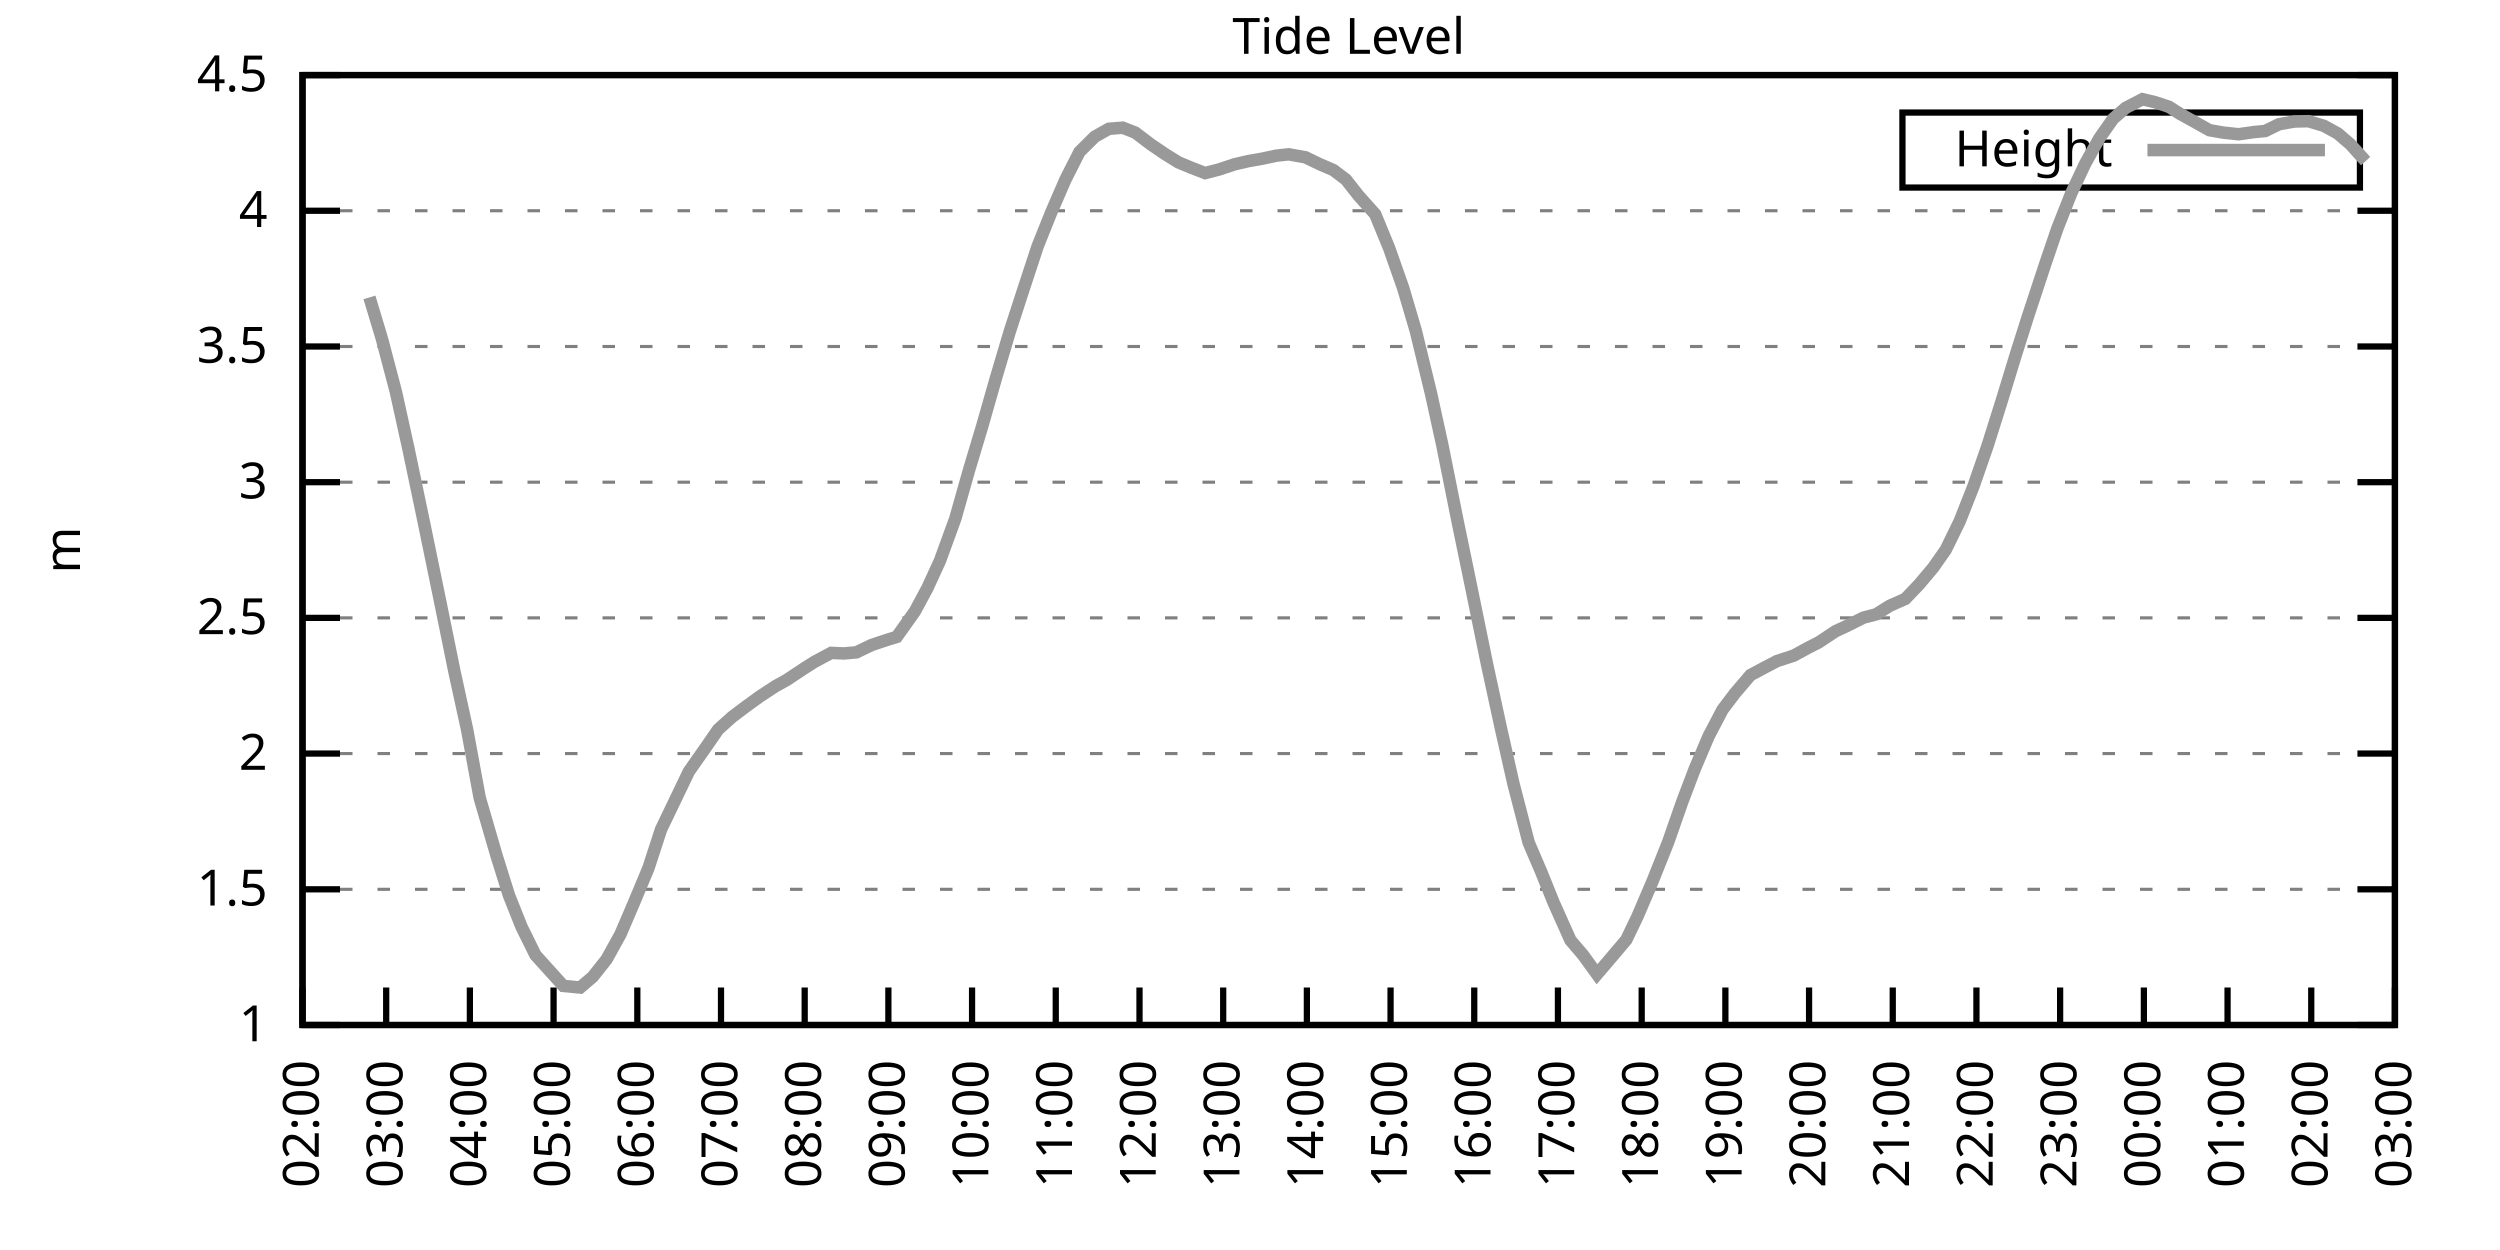
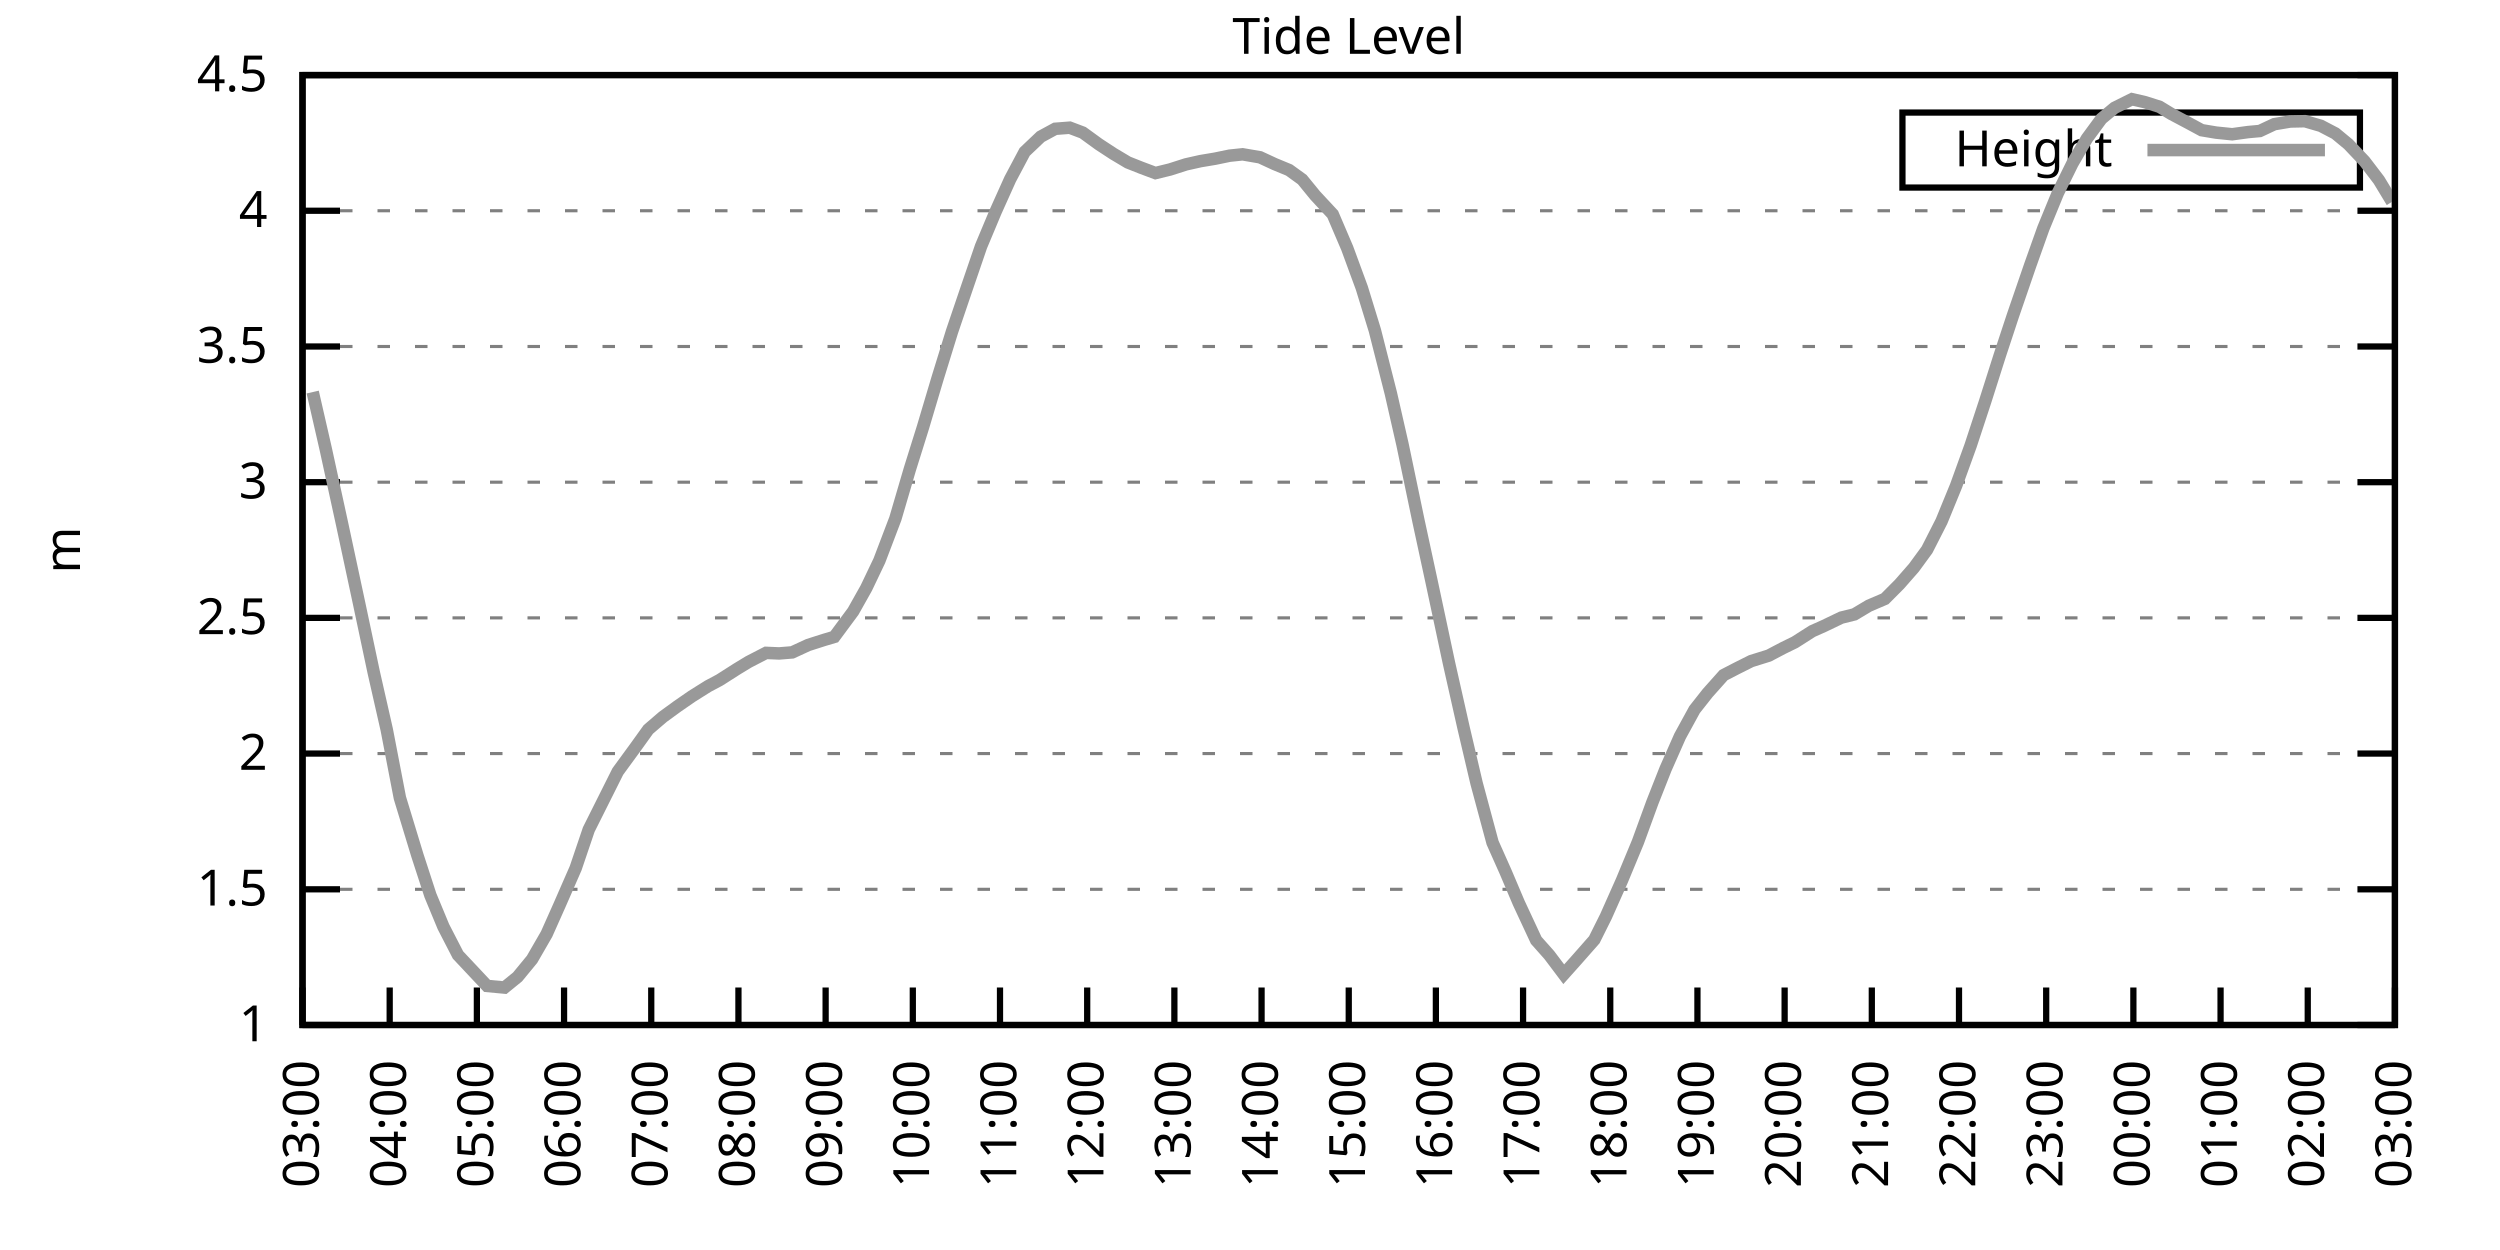
<svg xmlns="http://www.w3.org/2000/svg" xmlns:xlink="http://www.w3.org/1999/xlink" width="400" height="200" viewBox="0 0 400 200">
  <g id="gnuplot_canvas">
    <rect x="0" y="0" width="400" height="200" fill="none" />
    <defs>
      <circle id="gpDot" r="0.5" stroke-width="0.5" stroke="currentColor" />
      <path id="gpPt0" stroke-width="0.333" stroke="currentColor" d="M-1,0 h2 M0,-1 v2" />
      <path id="gpPt1" stroke-width="0.333" stroke="currentColor" d="M-1,-1 L1,1 M1,-1 L-1,1" />
      <path id="gpPt2" stroke-width="0.333" stroke="currentColor" d="M-1,0 L1,0 M0,-1 L0,1 M-1,-1 L1,1 M-1,1 L1,-1" />
      <rect id="gpPt3" stroke-width="0.333" stroke="currentColor" x="-1" y="-1" width="2" height="2" />
      <rect id="gpPt4" stroke-width="0.333" stroke="currentColor" fill="currentColor" x="-1" y="-1" width="2" height="2" />
      <circle id="gpPt5" stroke-width="0.333" stroke="currentColor" cx="0" cy="0" r="1" />
      <use xlink:href="#gpPt5" id="gpPt6" fill="currentColor" stroke="none" />
      <path id="gpPt7" stroke-width="0.333" stroke="currentColor" d="M0,-1.33 L-1.33,0.67 L1.33,0.67 z" />
      <use xlink:href="#gpPt7" id="gpPt8" fill="currentColor" stroke="none" />
      <use xlink:href="#gpPt7" id="gpPt9" stroke="currentColor" transform="rotate(180)" />
      <use xlink:href="#gpPt9" id="gpPt10" fill="currentColor" stroke="none" />
      <use xlink:href="#gpPt3" id="gpPt11" stroke="currentColor" transform="rotate(45)" />
      <use xlink:href="#gpPt11" id="gpPt12" fill="currentColor" stroke="none" />
      <path id="gpPt13" stroke-width="0.333" stroke="currentColor" d="M0,1.330 L1.265,0.411 L0.782,-1.067 L-0.782,-1.076 L-1.265,0.411 z" />
      <use xlink:href="#gpPt13" id="gpPt14" fill="currentColor" stroke="none" />
      <filter id="textbox" filterUnits="objectBoundingBox" x="0" y="0" height="1" width="1">
        <feFlood flood-color="white" flood-opacity="1" result="bgnd" />
        <feComposite in="SourceGraphic" in2="bgnd" operator="atop" />
      </filter>
      <filter id="greybox" filterUnits="objectBoundingBox" x="0" y="0" height="1" width="1">
        <feFlood flood-color="lightgrey" flood-opacity="1" result="grey" />
        <feComposite in="SourceGraphic" in2="grey" operator="atop" />
      </filter>
    </defs>
    <g fill="none" color="white" stroke="currentColor" stroke-width="1.00" stroke-linecap="butt" stroke-linejoin="miter">
</g>
    <g fill="none" color="black" stroke="currentColor" stroke-width="1.00" stroke-linecap="butt" stroke-linejoin="miter">
      <g stroke="none" shape-rendering="crispEdges">
        <polygon fill="rgb(255, 255, 255)" points="48.40,164.00 383.18,164.00 383.18,12.02 48.40,12.02 " />
      </g>
    </g>
    <g fill="none" color="black" stroke="currentColor" stroke-width="1.00" stroke-linecap="butt" stroke-linejoin="miter">
</g>
    <g fill="none" color="black" stroke="black" stroke-width="0.50" stroke-linecap="butt" stroke-linejoin="miter">
</g>
    <g fill="none" color="gray" stroke="currentColor" stroke-width="0.50" stroke-linecap="butt" stroke-linejoin="miter">
      <path stroke="gray" stroke-dasharray="2,4" class="gridline" d="M48.40,164.00 L383.19,164.00  " />
    </g>
    <g fill="none" color="gray" stroke="gray" stroke-width="1.00" stroke-linecap="butt" stroke-linejoin="miter">
</g>
    <g fill="none" color="black" stroke="currentColor" stroke-width="1.00" stroke-linecap="butt" stroke-linejoin="miter">
      <path stroke="black" d="M48.40,164.00 L54.40,164.00 M383.19,164.00 L377.19,164.00  " />
      <g transform="translate(42.80,166.60)" stroke="none" fill="black" font-family="Sans" font-size="8.00" text-anchor="end">
        <text>
          <tspan font-family="Sans"> 1</tspan>
        </text>
      </g>
    </g>
    <g fill="none" color="black" stroke="currentColor" stroke-width="1.00" stroke-linecap="butt" stroke-linejoin="miter">
</g>
    <g fill="none" color="black" stroke="black" stroke-width="0.50" stroke-linecap="butt" stroke-linejoin="miter">
</g>
    <g fill="none" color="gray" stroke="currentColor" stroke-width="0.50" stroke-linecap="butt" stroke-linejoin="miter">
      <path stroke="gray" stroke-dasharray="2,4" class="gridline" d="M48.40,142.29 L383.19,142.29  " />
    </g>
    <g fill="none" color="gray" stroke="gray" stroke-width="1.00" stroke-linecap="butt" stroke-linejoin="miter">
</g>
    <g fill="none" color="black" stroke="currentColor" stroke-width="1.00" stroke-linecap="butt" stroke-linejoin="miter">
      <path stroke="black" d="M48.40,142.29 L54.40,142.29 M383.19,142.29 L377.19,142.29  " />
      <g transform="translate(42.80,144.89)" stroke="none" fill="black" font-family="Sans" font-size="8.00" text-anchor="end">
        <text>
          <tspan font-family="Sans"> 1.5</tspan>
        </text>
      </g>
    </g>
    <g fill="none" color="black" stroke="currentColor" stroke-width="1.00" stroke-linecap="butt" stroke-linejoin="miter">
</g>
    <g fill="none" color="black" stroke="black" stroke-width="0.50" stroke-linecap="butt" stroke-linejoin="miter">
</g>
    <g fill="none" color="gray" stroke="currentColor" stroke-width="0.50" stroke-linecap="butt" stroke-linejoin="miter">
      <path stroke="gray" stroke-dasharray="2,4" class="gridline" d="M48.40,120.57 L383.19,120.57  " />
    </g>
    <g fill="none" color="gray" stroke="gray" stroke-width="1.00" stroke-linecap="butt" stroke-linejoin="miter">
</g>
    <g fill="none" color="black" stroke="currentColor" stroke-width="1.00" stroke-linecap="butt" stroke-linejoin="miter">
      <path stroke="black" d="M48.40,120.57 L54.40,120.57 M383.19,120.57 L377.19,120.57  " />
      <g transform="translate(42.80,123.17)" stroke="none" fill="black" font-family="Sans" font-size="8.00" text-anchor="end">
        <text>
          <tspan font-family="Sans"> 2</tspan>
        </text>
      </g>
    </g>
    <g fill="none" color="black" stroke="currentColor" stroke-width="1.00" stroke-linecap="butt" stroke-linejoin="miter">
</g>
    <g fill="none" color="black" stroke="black" stroke-width="0.50" stroke-linecap="butt" stroke-linejoin="miter">
</g>
    <g fill="none" color="gray" stroke="currentColor" stroke-width="0.50" stroke-linecap="butt" stroke-linejoin="miter">
      <path stroke="gray" stroke-dasharray="2,4" class="gridline" d="M48.40,98.86 L383.19,98.86  " />
    </g>
    <g fill="none" color="gray" stroke="gray" stroke-width="1.00" stroke-linecap="butt" stroke-linejoin="miter">
</g>
    <g fill="none" color="black" stroke="currentColor" stroke-width="1.00" stroke-linecap="butt" stroke-linejoin="miter">
      <path stroke="black" d="M48.40,98.86 L54.40,98.86 M383.19,98.86 L377.19,98.86  " />
      <g transform="translate(42.80,101.46)" stroke="none" fill="black" font-family="Sans" font-size="8.00" text-anchor="end">
        <text>
          <tspan font-family="Sans"> 2.5</tspan>
        </text>
      </g>
    </g>
    <g fill="none" color="black" stroke="currentColor" stroke-width="1.00" stroke-linecap="butt" stroke-linejoin="miter">
</g>
    <g fill="none" color="black" stroke="black" stroke-width="0.50" stroke-linecap="butt" stroke-linejoin="miter">
</g>
    <g fill="none" color="gray" stroke="currentColor" stroke-width="0.50" stroke-linecap="butt" stroke-linejoin="miter">
      <path stroke="gray" stroke-dasharray="2,4" class="gridline" d="M48.40,77.15 L383.19,77.15  " />
    </g>
    <g fill="none" color="gray" stroke="gray" stroke-width="1.00" stroke-linecap="butt" stroke-linejoin="miter">
</g>
    <g fill="none" color="black" stroke="currentColor" stroke-width="1.00" stroke-linecap="butt" stroke-linejoin="miter">
      <path stroke="black" d="M48.40,77.15 L54.40,77.15 M383.19,77.15 L377.19,77.15  " />
      <g transform="translate(42.80,79.75)" stroke="none" fill="black" font-family="Sans" font-size="8.00" text-anchor="end">
        <text>
          <tspan font-family="Sans"> 3</tspan>
        </text>
      </g>
    </g>
    <g fill="none" color="black" stroke="currentColor" stroke-width="1.00" stroke-linecap="butt" stroke-linejoin="miter">
</g>
    <g fill="none" color="black" stroke="black" stroke-width="0.50" stroke-linecap="butt" stroke-linejoin="miter">
</g>
    <g fill="none" color="gray" stroke="currentColor" stroke-width="0.50" stroke-linecap="butt" stroke-linejoin="miter">
      <path stroke="gray" stroke-dasharray="2,4" class="gridline" d="M48.40,55.44 L383.19,55.44  " />
    </g>
    <g fill="none" color="gray" stroke="gray" stroke-width="1.00" stroke-linecap="butt" stroke-linejoin="miter">
</g>
    <g fill="none" color="black" stroke="currentColor" stroke-width="1.00" stroke-linecap="butt" stroke-linejoin="miter">
      <path stroke="black" d="M48.40,55.44 L54.40,55.44 M383.19,55.44 L377.19,55.44  " />
      <g transform="translate(42.80,58.04)" stroke="none" fill="black" font-family="Sans" font-size="8.00" text-anchor="end">
        <text>
          <tspan font-family="Sans"> 3.5</tspan>
        </text>
      </g>
    </g>
    <g fill="none" color="black" stroke="currentColor" stroke-width="1.00" stroke-linecap="butt" stroke-linejoin="miter">
</g>
    <g fill="none" color="black" stroke="black" stroke-width="0.50" stroke-linecap="butt" stroke-linejoin="miter">
</g>
    <g fill="none" color="gray" stroke="currentColor" stroke-width="0.50" stroke-linecap="butt" stroke-linejoin="miter">
      <path stroke="gray" stroke-dasharray="2,4" class="gridline" d="M48.40,33.72 L383.19,33.72  " />
    </g>
    <g fill="none" color="gray" stroke="gray" stroke-width="1.00" stroke-linecap="butt" stroke-linejoin="miter">
</g>
    <g fill="none" color="black" stroke="currentColor" stroke-width="1.00" stroke-linecap="butt" stroke-linejoin="miter">
      <path stroke="black" d="M48.40,33.72 L54.40,33.72 M383.19,33.72 L377.19,33.72  " />
      <g transform="translate(42.80,36.32)" stroke="none" fill="black" font-family="Sans" font-size="8.00" text-anchor="end">
        <text>
          <tspan font-family="Sans"> 4</tspan>
        </text>
      </g>
    </g>
    <g fill="none" color="black" stroke="currentColor" stroke-width="1.00" stroke-linecap="butt" stroke-linejoin="miter">
</g>
    <g fill="none" color="black" stroke="black" stroke-width="0.50" stroke-linecap="butt" stroke-linejoin="miter">
</g>
    <g fill="none" color="gray" stroke="currentColor" stroke-width="0.50" stroke-linecap="butt" stroke-linejoin="miter">
      <path stroke="gray" stroke-dasharray="2,4" class="gridline" d="M48.40,12.01 L383.19,12.01  " />
    </g>
    <g fill="none" color="gray" stroke="gray" stroke-width="1.00" stroke-linecap="butt" stroke-linejoin="miter">
</g>
    <g fill="none" color="black" stroke="currentColor" stroke-width="1.00" stroke-linecap="butt" stroke-linejoin="miter">
      <path stroke="black" d="M48.40,12.01 L54.40,12.01 M383.19,12.01 L377.19,12.01  " />
      <g transform="translate(42.80,14.61)" stroke="none" fill="black" font-family="Sans" font-size="8.00" text-anchor="end">
        <text>
          <tspan font-family="Sans"> 4.5</tspan>
        </text>
      </g>
    </g>
    <g fill="none" color="black" stroke="currentColor" stroke-width="1.00" stroke-linecap="butt" stroke-linejoin="miter">
      <path stroke="black" d="M48.40,164.00 L48.40,158.00  " />
      <g transform="translate(51.00,169.60) rotate(270.00)" stroke="none" fill="black" font-family="Sans" font-size="8.00" text-anchor="end">
        <text>
-           <tspan font-family="Sans">02:00</tspan>
-         </text>
-       </g>
-     </g>
-     <g fill="none" color="black" stroke="currentColor" stroke-width="1.00" stroke-linecap="butt" stroke-linejoin="miter">
-       <path stroke="black" d="M61.79,164.00 L61.79,158.00  " />
-       <g transform="translate(64.39,169.60) rotate(270.00)" stroke="none" fill="black" font-family="Sans" font-size="8.00" text-anchor="end">
-         <text>
          <tspan font-family="Sans">03:00</tspan>
        </text>
      </g>
    </g>
    <g fill="none" color="black" stroke="currentColor" stroke-width="1.00" stroke-linecap="butt" stroke-linejoin="miter">
-       <path stroke="black" d="M75.18,164.00 L75.18,158.00  " />
-       <g transform="translate(77.78,169.60) rotate(270.00)" stroke="none" fill="black" font-family="Sans" font-size="8.00" text-anchor="end">
+       <path stroke="black" d="M62.35,164.00 L62.35,158.00  " />
+       <g transform="translate(64.95,169.60) rotate(270.00)" stroke="none" fill="black" font-family="Sans" font-size="8.00" text-anchor="end">
        <text>
          <tspan font-family="Sans">04:00</tspan>
        </text>
      </g>
    </g>
    <g fill="none" color="black" stroke="currentColor" stroke-width="1.00" stroke-linecap="butt" stroke-linejoin="miter">
-       <path stroke="black" d="M88.57,164.00 L88.57,158.00  " />
-       <g transform="translate(91.17,169.60) rotate(270.00)" stroke="none" fill="black" font-family="Sans" font-size="8.00" text-anchor="end">
+       <path stroke="black" d="M76.30,164.00 L76.30,158.00  " />
+       <g transform="translate(78.90,169.60) rotate(270.00)" stroke="none" fill="black" font-family="Sans" font-size="8.00" text-anchor="end">
        <text>
          <tspan font-family="Sans">05:00</tspan>
        </text>
      </g>
    </g>
    <g fill="none" color="black" stroke="currentColor" stroke-width="1.00" stroke-linecap="butt" stroke-linejoin="miter">
-       <path stroke="black" d="M101.97,164.00 L101.97,158.00  " />
-       <g transform="translate(104.57,169.60) rotate(270.00)" stroke="none" fill="black" font-family="Sans" font-size="8.00" text-anchor="end">
+       <path stroke="black" d="M90.25,164.00 L90.25,158.00  " />
+       <g transform="translate(92.85,169.60) rotate(270.00)" stroke="none" fill="black" font-family="Sans" font-size="8.00" text-anchor="end">
        <text>
          <tspan font-family="Sans">06:00</tspan>
        </text>
      </g>
    </g>
    <g fill="none" color="black" stroke="currentColor" stroke-width="1.00" stroke-linecap="butt" stroke-linejoin="miter">
-       <path stroke="black" d="M115.36,164.00 L115.36,158.00  " />
-       <g transform="translate(117.96,169.60) rotate(270.00)" stroke="none" fill="black" font-family="Sans" font-size="8.00" text-anchor="end">
+       <path stroke="black" d="M104.20,164.00 L104.20,158.00  " />
+       <g transform="translate(106.80,169.60) rotate(270.00)" stroke="none" fill="black" font-family="Sans" font-size="8.00" text-anchor="end">
        <text>
          <tspan font-family="Sans">07:00</tspan>
        </text>
      </g>
    </g>
    <g fill="none" color="black" stroke="currentColor" stroke-width="1.00" stroke-linecap="butt" stroke-linejoin="miter">
-       <path stroke="black" d="M128.75,164.00 L128.75,158.00  " />
-       <g transform="translate(131.35,169.60) rotate(270.00)" stroke="none" fill="black" font-family="Sans" font-size="8.00" text-anchor="end">
+       <path stroke="black" d="M118.15,164.00 L118.15,158.00  " />
+       <g transform="translate(120.75,169.60) rotate(270.00)" stroke="none" fill="black" font-family="Sans" font-size="8.00" text-anchor="end">
        <text>
          <tspan font-family="Sans">08:00</tspan>
        </text>
      </g>
    </g>
    <g fill="none" color="black" stroke="currentColor" stroke-width="1.00" stroke-linecap="butt" stroke-linejoin="miter">
-       <path stroke="black" d="M142.14,164.00 L142.14,158.00  " />
-       <g transform="translate(144.74,169.60) rotate(270.00)" stroke="none" fill="black" font-family="Sans" font-size="8.00" text-anchor="end">
+       <path stroke="black" d="M132.10,164.00 L132.10,158.00  " />
+       <g transform="translate(134.70,169.60) rotate(270.00)" stroke="none" fill="black" font-family="Sans" font-size="8.00" text-anchor="end">
        <text>
          <tspan font-family="Sans">09:00</tspan>
        </text>
      </g>
    </g>
    <g fill="none" color="black" stroke="currentColor" stroke-width="1.00" stroke-linecap="butt" stroke-linejoin="miter">
-       <path stroke="black" d="M155.53,164.00 L155.53,158.00  " />
-       <g transform="translate(158.13,169.60) rotate(270.00)" stroke="none" fill="black" font-family="Sans" font-size="8.00" text-anchor="end">
+       <path stroke="black" d="M146.05,164.00 L146.05,158.00  " />
+       <g transform="translate(148.65,169.60) rotate(270.00)" stroke="none" fill="black" font-family="Sans" font-size="8.00" text-anchor="end">
        <text>
          <tspan font-family="Sans">10:00</tspan>
        </text>
      </g>
    </g>
    <g fill="none" color="black" stroke="currentColor" stroke-width="1.00" stroke-linecap="butt" stroke-linejoin="miter">
-       <path stroke="black" d="M168.92,164.00 L168.92,158.00  " />
-       <g transform="translate(171.52,169.60) rotate(270.00)" stroke="none" fill="black" font-family="Sans" font-size="8.00" text-anchor="end">
+       <path stroke="black" d="M160.00,164.00 L160.00,158.00  " />
+       <g transform="translate(162.60,169.60) rotate(270.00)" stroke="none" fill="black" font-family="Sans" font-size="8.00" text-anchor="end">
        <text>
          <tspan font-family="Sans">11:00</tspan>
        </text>
      </g>
    </g>
    <g fill="none" color="black" stroke="currentColor" stroke-width="1.00" stroke-linecap="butt" stroke-linejoin="miter">
-       <path stroke="black" d="M182.32,164.00 L182.32,158.00  " />
-       <g transform="translate(184.92,169.60) rotate(270.00)" stroke="none" fill="black" font-family="Sans" font-size="8.00" text-anchor="end">
+       <path stroke="black" d="M173.95,164.00 L173.95,158.00  " />
+       <g transform="translate(176.55,169.60) rotate(270.00)" stroke="none" fill="black" font-family="Sans" font-size="8.00" text-anchor="end">
        <text>
          <tspan font-family="Sans">12:00</tspan>
        </text>
      </g>
    </g>
    <g fill="none" color="black" stroke="currentColor" stroke-width="1.00" stroke-linecap="butt" stroke-linejoin="miter">
-       <path stroke="black" d="M195.71,164.00 L195.71,158.00  " />
-       <g transform="translate(198.31,169.60) rotate(270.00)" stroke="none" fill="black" font-family="Sans" font-size="8.00" text-anchor="end">
+       <path stroke="black" d="M187.90,164.00 L187.90,158.00  " />
+       <g transform="translate(190.50,169.60) rotate(270.00)" stroke="none" fill="black" font-family="Sans" font-size="8.00" text-anchor="end">
        <text>
          <tspan font-family="Sans">13:00</tspan>
        </text>
      </g>
    </g>
    <g fill="none" color="black" stroke="currentColor" stroke-width="1.00" stroke-linecap="butt" stroke-linejoin="miter">
-       <path stroke="black" d="M209.10,164.00 L209.10,158.00  " />
-       <g transform="translate(211.70,169.60) rotate(270.00)" stroke="none" fill="black" font-family="Sans" font-size="8.00" text-anchor="end">
+       <path stroke="black" d="M201.85,164.00 L201.85,158.00  " />
+       <g transform="translate(204.45,169.60) rotate(270.00)" stroke="none" fill="black" font-family="Sans" font-size="8.00" text-anchor="end">
        <text>
          <tspan font-family="Sans">14:00</tspan>
        </text>
      </g>
    </g>
    <g fill="none" color="black" stroke="currentColor" stroke-width="1.00" stroke-linecap="butt" stroke-linejoin="miter">
-       <path stroke="black" d="M222.49,164.00 L222.49,158.00  " />
-       <g transform="translate(225.09,169.60) rotate(270.00)" stroke="none" fill="black" font-family="Sans" font-size="8.00" text-anchor="end">
+       <path stroke="black" d="M215.80,164.00 L215.80,158.00  " />
+       <g transform="translate(218.40,169.60) rotate(270.00)" stroke="none" fill="black" font-family="Sans" font-size="8.00" text-anchor="end">
        <text>
          <tspan font-family="Sans">15:00</tspan>
        </text>
      </g>
    </g>
    <g fill="none" color="black" stroke="currentColor" stroke-width="1.00" stroke-linecap="butt" stroke-linejoin="miter">
-       <path stroke="black" d="M235.88,164.00 L235.88,158.00  " />
-       <g transform="translate(238.48,169.60) rotate(270.00)" stroke="none" fill="black" font-family="Sans" font-size="8.00" text-anchor="end">
+       <path stroke="black" d="M229.74,164.00 L229.74,158.00  " />
+       <g transform="translate(232.34,169.60) rotate(270.00)" stroke="none" fill="black" font-family="Sans" font-size="8.00" text-anchor="end">
        <text>
          <tspan font-family="Sans">16:00</tspan>
        </text>
      </g>
    </g>
    <g fill="none" color="black" stroke="currentColor" stroke-width="1.00" stroke-linecap="butt" stroke-linejoin="miter">
-       <path stroke="black" d="M249.27,164.00 L249.27,158.00  " />
-       <g transform="translate(251.87,169.60) rotate(270.00)" stroke="none" fill="black" font-family="Sans" font-size="8.00" text-anchor="end">
+       <path stroke="black" d="M243.69,164.00 L243.69,158.00  " />
+       <g transform="translate(246.29,169.60) rotate(270.00)" stroke="none" fill="black" font-family="Sans" font-size="8.00" text-anchor="end">
        <text>
          <tspan font-family="Sans">17:00</tspan>
        </text>
      </g>
    </g>
    <g fill="none" color="black" stroke="currentColor" stroke-width="1.00" stroke-linecap="butt" stroke-linejoin="miter">
-       <path stroke="black" d="M262.67,164.00 L262.67,158.00  " />
-       <g transform="translate(265.27,169.60) rotate(270.00)" stroke="none" fill="black" font-family="Sans" font-size="8.00" text-anchor="end">
+       <path stroke="black" d="M257.64,164.00 L257.64,158.00  " />
+       <g transform="translate(260.24,169.60) rotate(270.00)" stroke="none" fill="black" font-family="Sans" font-size="8.00" text-anchor="end">
        <text>
          <tspan font-family="Sans">18:00</tspan>
        </text>
      </g>
    </g>
    <g fill="none" color="black" stroke="currentColor" stroke-width="1.00" stroke-linecap="butt" stroke-linejoin="miter">
-       <path stroke="black" d="M276.06,164.00 L276.06,158.00  " />
-       <g transform="translate(278.66,169.60) rotate(270.00)" stroke="none" fill="black" font-family="Sans" font-size="8.00" text-anchor="end">
+       <path stroke="black" d="M271.59,164.00 L271.59,158.00  " />
+       <g transform="translate(274.19,169.60) rotate(270.00)" stroke="none" fill="black" font-family="Sans" font-size="8.00" text-anchor="end">
        <text>
          <tspan font-family="Sans">19:00</tspan>
        </text>
      </g>
    </g>
    <g fill="none" color="black" stroke="currentColor" stroke-width="1.00" stroke-linecap="butt" stroke-linejoin="miter">
-       <path stroke="black" d="M289.45,164.00 L289.45,158.00  " />
-       <g transform="translate(292.05,169.60) rotate(270.00)" stroke="none" fill="black" font-family="Sans" font-size="8.00" text-anchor="end">
+       <path stroke="black" d="M285.54,164.00 L285.54,158.00  " />
+       <g transform="translate(288.14,169.60) rotate(270.00)" stroke="none" fill="black" font-family="Sans" font-size="8.00" text-anchor="end">
        <text>
          <tspan font-family="Sans">20:00</tspan>
        </text>
      </g>
    </g>
    <g fill="none" color="black" stroke="currentColor" stroke-width="1.00" stroke-linecap="butt" stroke-linejoin="miter">
-       <path stroke="black" d="M302.84,164.00 L302.84,158.00  " />
-       <g transform="translate(305.44,169.60) rotate(270.00)" stroke="none" fill="black" font-family="Sans" font-size="8.00" text-anchor="end">
+       <path stroke="black" d="M299.49,164.00 L299.49,158.00  " />
+       <g transform="translate(302.09,169.60) rotate(270.00)" stroke="none" fill="black" font-family="Sans" font-size="8.00" text-anchor="end">
        <text>
          <tspan font-family="Sans">21:00</tspan>
        </text>
      </g>
    </g>
    <g fill="none" color="black" stroke="currentColor" stroke-width="1.00" stroke-linecap="butt" stroke-linejoin="miter">
-       <path stroke="black" d="M316.23,164.00 L316.23,158.00  " />
-       <g transform="translate(318.83,169.60) rotate(270.00)" stroke="none" fill="black" font-family="Sans" font-size="8.00" text-anchor="end">
+       <path stroke="black" d="M313.44,164.00 L313.44,158.00  " />
+       <g transform="translate(316.04,169.60) rotate(270.00)" stroke="none" fill="black" font-family="Sans" font-size="8.00" text-anchor="end">
        <text>
          <tspan font-family="Sans">22:00</tspan>
        </text>
      </g>
    </g>
    <g fill="none" color="black" stroke="currentColor" stroke-width="1.00" stroke-linecap="butt" stroke-linejoin="miter">
-       <path stroke="black" d="M329.62,164.00 L329.62,158.00  " />
-       <g transform="translate(332.22,169.60) rotate(270.00)" stroke="none" fill="black" font-family="Sans" font-size="8.00" text-anchor="end">
+       <path stroke="black" d="M327.39,164.00 L327.39,158.00  " />
+       <g transform="translate(329.99,169.60) rotate(270.00)" stroke="none" fill="black" font-family="Sans" font-size="8.00" text-anchor="end">
        <text>
          <tspan font-family="Sans">23:00</tspan>
        </text>
      </g>
    </g>
    <g fill="none" color="black" stroke="currentColor" stroke-width="1.00" stroke-linecap="butt" stroke-linejoin="miter">
-       <path stroke="black" d="M343.02,164.00 L343.02,158.00  " />
-       <g transform="translate(345.62,169.60) rotate(270.00)" stroke="none" fill="black" font-family="Sans" font-size="8.00" text-anchor="end">
+       <path stroke="black" d="M341.34,164.00 L341.34,158.00  " />
+       <g transform="translate(343.94,169.60) rotate(270.00)" stroke="none" fill="black" font-family="Sans" font-size="8.00" text-anchor="end">
        <text>
          <tspan font-family="Sans">00:00</tspan>
        </text>
      </g>
    </g>
    <g fill="none" color="black" stroke="currentColor" stroke-width="1.00" stroke-linecap="butt" stroke-linejoin="miter">
-       <path stroke="black" d="M356.41,164.00 L356.41,158.00  " />
-       <g transform="translate(359.01,169.60) rotate(270.00)" stroke="none" fill="black" font-family="Sans" font-size="8.00" text-anchor="end">
+       <path stroke="black" d="M355.29,164.00 L355.29,158.00  " />
+       <g transform="translate(357.89,169.60) rotate(270.00)" stroke="none" fill="black" font-family="Sans" font-size="8.00" text-anchor="end">
        <text>
          <tspan font-family="Sans">01:00</tspan>
        </text>
      </g>
    </g>
    <g fill="none" color="black" stroke="currentColor" stroke-width="1.00" stroke-linecap="butt" stroke-linejoin="miter">
-       <path stroke="black" d="M369.80,164.00 L369.80,158.00  " />
-       <g transform="translate(372.40,169.60) rotate(270.00)" stroke="none" fill="black" font-family="Sans" font-size="8.00" text-anchor="end">
+       <path stroke="black" d="M369.24,164.00 L369.24,158.00  " />
+       <g transform="translate(371.84,169.60) rotate(270.00)" stroke="none" fill="black" font-family="Sans" font-size="8.00" text-anchor="end">
        <text>
          <tspan font-family="Sans">02:00</tspan>
        </text>
      </g>
    </g>
    <g fill="none" color="black" stroke="currentColor" stroke-width="1.00" stroke-linecap="butt" stroke-linejoin="miter">
      <path stroke="black" d="M383.19,164.00 L383.19,158.00  " />
      <g transform="translate(385.79,169.60) rotate(270.00)" stroke="none" fill="black" font-family="Sans" font-size="8.00" text-anchor="end">
        <text>
          <tspan font-family="Sans">03:00</tspan>
        </text>
      </g>
    </g>
    <g fill="none" color="black" stroke="currentColor" stroke-width="1.00" stroke-linecap="butt" stroke-linejoin="miter">
</g>
    <g fill="none" color="black" stroke="currentColor" stroke-width="1.00" stroke-linecap="butt" stroke-linejoin="miter">
      <path stroke="black" d="M48.40,12.01 L48.40,164.00 L383.19,164.00 L383.19,12.01 L48.40,12.01 Z  " />
    </g>
    <g fill="none" color="black" stroke="currentColor" stroke-width="1.00" stroke-linecap="butt" stroke-linejoin="miter">
</g>
    <g fill="none" color="black" stroke="currentColor" stroke-width="1.00" stroke-linecap="butt" stroke-linejoin="miter">
      <path stroke="black" d="M304.39,30.01 L304.39,18.01 L377.59,18.01 L377.59,30.01 L304.39,30.01 Z  " />
    </g>
    <g id="Tide_level_plot_1">
      <g fill="none" color="white" stroke="black" stroke-width="2.00" stroke-linecap="butt" stroke-linejoin="miter">
</g>
      <g fill="none" color="black" stroke="currentColor" stroke-width="2.00" stroke-linecap="butt" stroke-linejoin="miter">
        <g transform="translate(337.99,26.61)" stroke="none" fill="black" font-family="Sans" font-size="8.00" text-anchor="end">
          <text>
            <tspan font-family="Sans">Height</tspan>
          </text>
        </g>
      </g>
      <g fill="none" color="black" stroke="currentColor" stroke-width="2.00" stroke-linecap="butt" stroke-linejoin="miter">
-         <path stroke="rgb(153, 153, 153)" d="M343.59,24.01 L371.99,24.01 M59.11,47.58 L61.12,54.26 L63.35,62.73 L65.36,71.85 L67.82,83.58 L70.50,96.60   L72.73,107.55 L74.74,116.75 L76.75,127.65 L79.42,136.82 L81.43,143.24 L83.44,148.28 L85.67,152.80 L90.14,157.75   L92.82,158.01 L94.82,156.31 L97.06,153.49 L99.29,149.45 L101.30,144.76 L103.75,138.90 L105.76,132.73 L110.22,123.44   L112.90,119.62 L114.91,116.71 L117.14,114.71 L119.38,113.02 L121.61,111.41 L124.06,109.80 L125.85,108.81 L128.53,107.03   L130.31,105.90 L132.99,104.46 L135.00,104.55 L137.01,104.38 L139.46,103.20 L141.92,102.38 L143.48,101.90 L146.38,97.82   L148.39,94.08 L150.40,89.70 L152.85,82.97 L155.09,75.06 L157.10,68.38 L159.33,60.56 L161.56,53.05 L163.79,46.19   L166.02,39.41 L168.25,33.85 L170.49,28.69 L172.72,24.30 L175.17,21.87 L177.41,20.61 L179.64,20.43 L181.65,21.22   L184.10,23.08 L186.33,24.60 L188.57,25.99 L190.57,26.82 L192.81,27.69 L195.04,27.12 L197.49,26.30 L199.73,25.78   L201.96,25.39 L204.19,24.91 L206.20,24.69 L208.88,25.17 L211.11,26.25 L213.34,27.21 L215.35,28.73 L217.36,31.29   L220.04,34.29 L222.27,39.72 L224.50,46.06 L226.51,52.87 L228.96,62.95 L230.75,71.11 L233.20,83.32 L235.21,93.04   L237.89,106.11 L240.12,116.41 L242.13,125.31 L244.59,134.82 L246.60,139.51 L248.60,144.46 L251.28,150.45 L253.29,152.80   L255.52,155.88 L257.53,153.53 L260.21,150.36 L262.00,146.63 L264.45,140.90 L266.91,134.73 L269.14,128.35 L271.15,123.05   L273.38,117.80 L275.61,113.54 L277.62,110.89 L280.07,108.02 L282.08,106.94 L284.32,105.77 L286.99,104.90 L289.23,103.68   L291.01,102.77 L293.69,100.99 L295.48,100.16 L298.15,98.82 L300.16,98.30 L302.39,96.91 L304.85,95.82 L307.08,93.48   L309.31,90.83 L311.32,87.96 L313.55,83.40 L315.79,77.71 L318.02,71.29 L320.25,64.21 L322.48,56.91 L324.49,50.57   L327.17,42.45 L329.18,36.55 L331.41,30.90 L333.64,26.17 L335.87,22.17 L338.10,19.00 L340.11,17.26 L342.79,15.87   L344.80,16.35 L347.03,17.09 L348.82,18.22 L351.50,19.70 L353.51,20.83 L355.74,21.22 L358.19,21.48 L360.65,21.13   L362.43,20.96 L364.66,19.87 L367.12,19.44 L369.35,19.39 L371.81,20.13 L374.04,21.35 L376.05,23.08 L378.50,25.78    " />
+         <path stroke="rgb(153, 153, 153)" d="M343.59,24.01 L371.99,24.01 M50.03,62.73 L52.12,71.85 L54.68,83.58 L57.47,96.60 L59.79,107.55 L61.88,116.75   L63.98,127.65 L66.77,136.82 L68.86,143.24 L70.95,148.28 L73.28,152.80 L77.93,157.75 L80.72,158.01 L82.81,156.31   L85.13,153.49 L87.46,149.45 L89.55,144.76 L92.11,138.90 L94.20,132.73 L98.85,123.44 L101.64,119.62 L103.73,116.71   L106.06,114.71 L108.38,113.02 L110.71,111.41 L113.27,109.80 L115.13,108.81 L117.92,107.03 L119.78,105.90 L122.57,104.46   L124.66,104.55 L126.75,104.38 L129.31,103.20 L131.87,102.38 L133.49,101.90 L136.51,97.82 L138.61,94.08 L140.70,89.70   L143.26,82.97 L145.58,75.06 L147.67,68.38 L150.00,60.56 L152.32,53.05 L154.65,46.19 L156.97,39.41 L159.30,33.85   L161.62,28.69 L163.95,24.30 L166.51,21.87 L168.83,20.61 L171.16,20.43 L173.25,21.22 L175.81,23.08 L178.13,24.60   L180.46,25.99 L182.55,26.82 L184.87,27.69 L187.20,27.12 L189.76,26.30 L192.08,25.78 L194.41,25.39 L196.73,24.91   L198.82,24.69 L201.61,25.17 L203.94,26.25 L206.26,27.21 L208.36,28.73 L210.45,31.29 L213.24,34.29 L215.56,39.72   L217.89,46.06 L219.98,52.87 L222.54,62.95 L224.40,71.11 L226.95,83.32 L229.05,93.04 L231.84,106.11 L234.16,116.41   L236.25,125.31 L238.81,134.82 L240.90,139.51 L243.00,144.46 L245.79,150.45 L247.88,152.80 L250.20,155.88 L252.30,153.53   L255.09,150.36 L256.95,146.63 L259.50,140.90 L262.06,134.73 L264.39,128.35 L266.48,123.05 L268.80,117.80 L271.13,113.54   L273.22,110.89 L275.78,108.02 L277.87,106.94 L280.20,105.77 L282.99,104.90 L285.31,103.68 L287.17,102.77 L289.96,100.99   L291.82,100.16 L294.61,98.82 L296.70,98.30 L299.03,96.91 L301.58,95.82 L303.91,93.48 L306.23,90.83 L308.33,87.96   L310.65,83.40 L312.98,77.71 L315.30,71.29 L317.63,64.21 L319.95,56.91 L322.04,50.57 L324.83,42.45 L326.93,36.55   L329.25,30.90 L331.58,26.17 L333.90,22.17 L336.23,19.00 L338.32,17.26 L341.11,15.87 L343.20,16.35 L345.53,17.09   L347.39,18.22 L350.18,19.70 L352.27,20.83 L354.59,21.22 L357.15,21.48 L359.71,21.13 L361.57,20.96 L363.89,19.87   L366.45,19.44 L368.78,19.39 L371.33,20.13 L373.66,21.35 L375.75,23.08 L378.31,25.78 L380.63,28.82 L382.73,32.29    " />
      </g>
    </g>
    <g fill="none" color="black" stroke="currentColor" stroke-width="2.00" stroke-linecap="butt" stroke-linejoin="miter">
</g>
    <g fill="none" color="black" stroke="black" stroke-width="1.00" stroke-linecap="butt" stroke-linejoin="miter">
</g>
    <g fill="none" color="black" stroke="currentColor" stroke-width="1.00" stroke-linecap="butt" stroke-linejoin="miter">
      <path stroke="black" d="M48.40,12.01 L48.40,164.00 L383.19,164.00 L383.19,12.01 L48.40,12.01 Z  " />
      <g transform="translate(12.80,88.01) rotate(270.00)" stroke="none" fill="black" font-family="Sans" font-size="8.00" text-anchor="middle">
        <text>
          <tspan font-family="Sans">m</tspan>
        </text>
      </g>
    </g>
    <g fill="none" color="black" stroke="currentColor" stroke-width="1.00" stroke-linecap="butt" stroke-linejoin="miter">
</g>
    <g fill="none" color="black" stroke="currentColor" stroke-width="1.00" stroke-linecap="butt" stroke-linejoin="miter">
      <g transform="translate(215.79,8.61)" stroke="none" fill="black" font-family="Sans" font-size="8.00" text-anchor="middle">
        <text>
          <tspan font-family="Sans">Tide Level</tspan>
        </text>
      </g>
    </g>
    <g fill="none" color="black" stroke="currentColor" stroke-width="1.00" stroke-linecap="butt" stroke-linejoin="miter">
</g>
  </g>
</svg>
